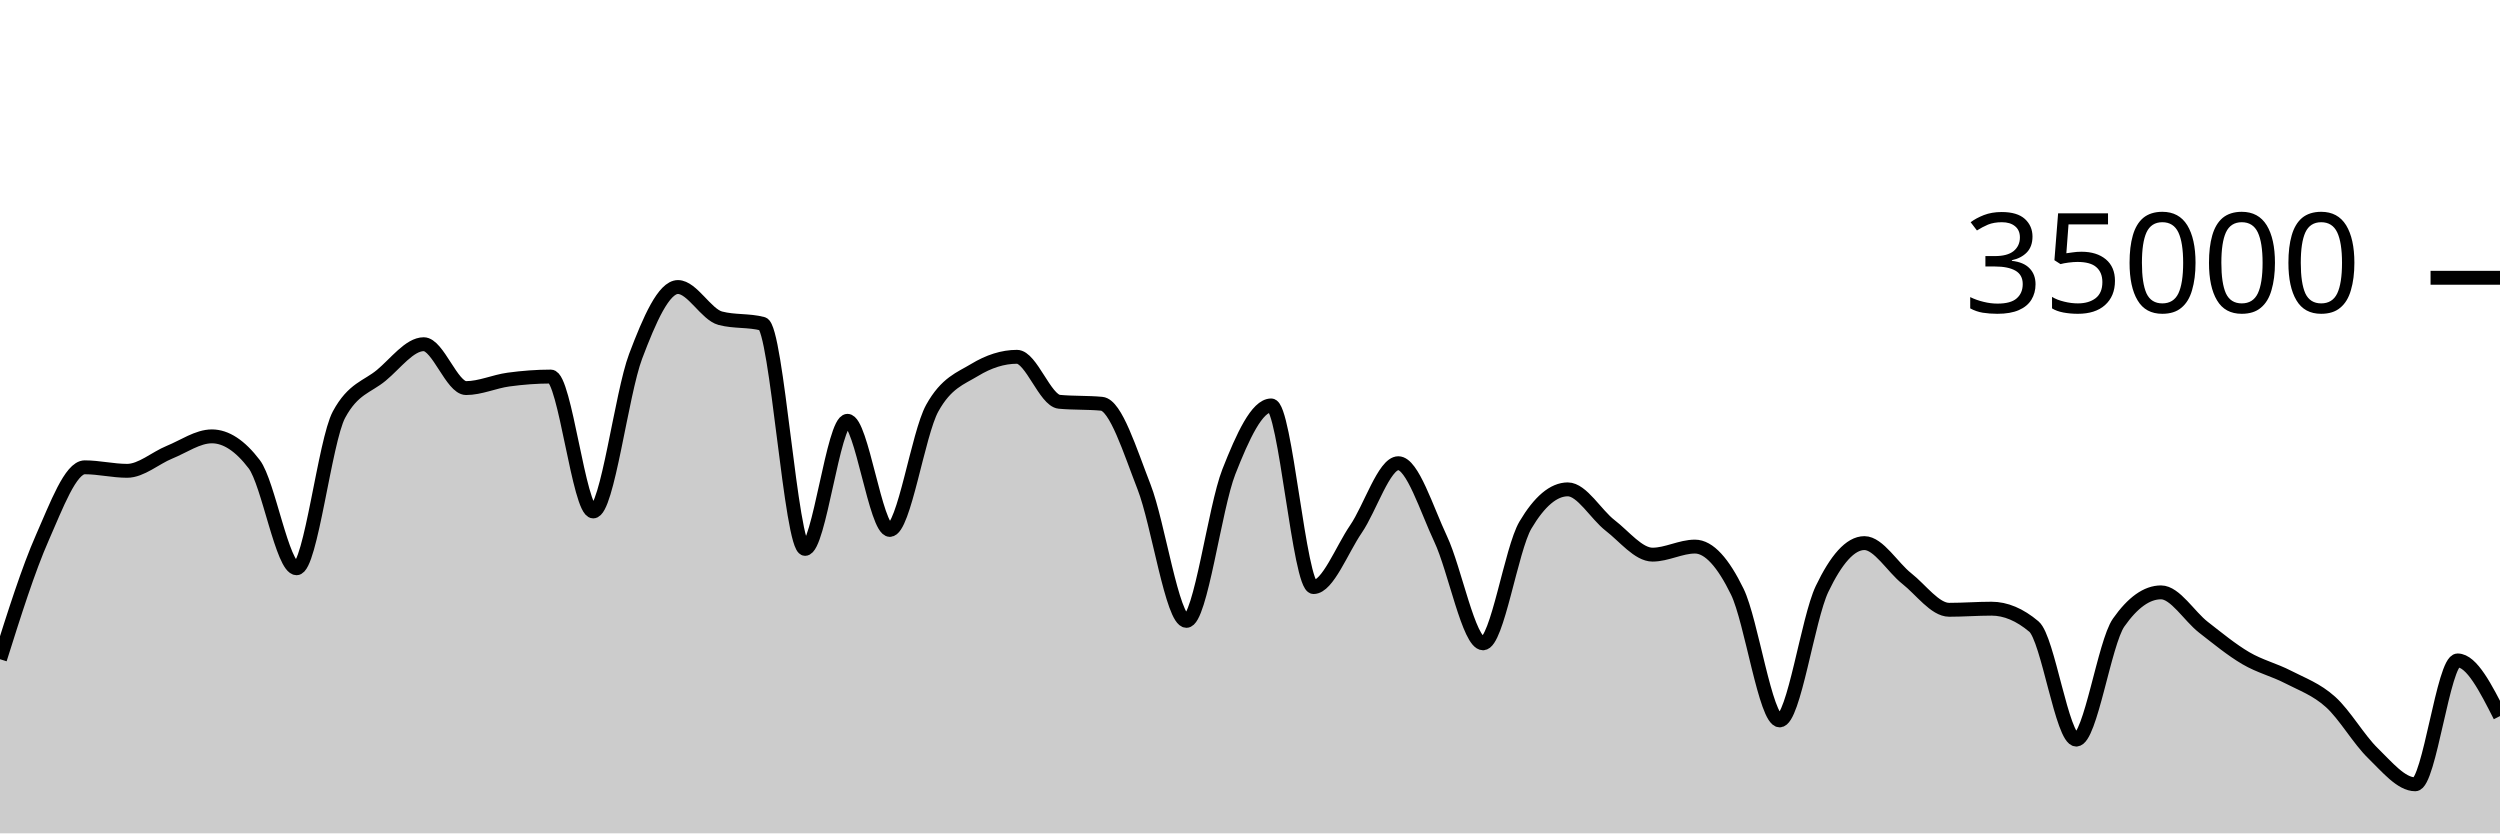
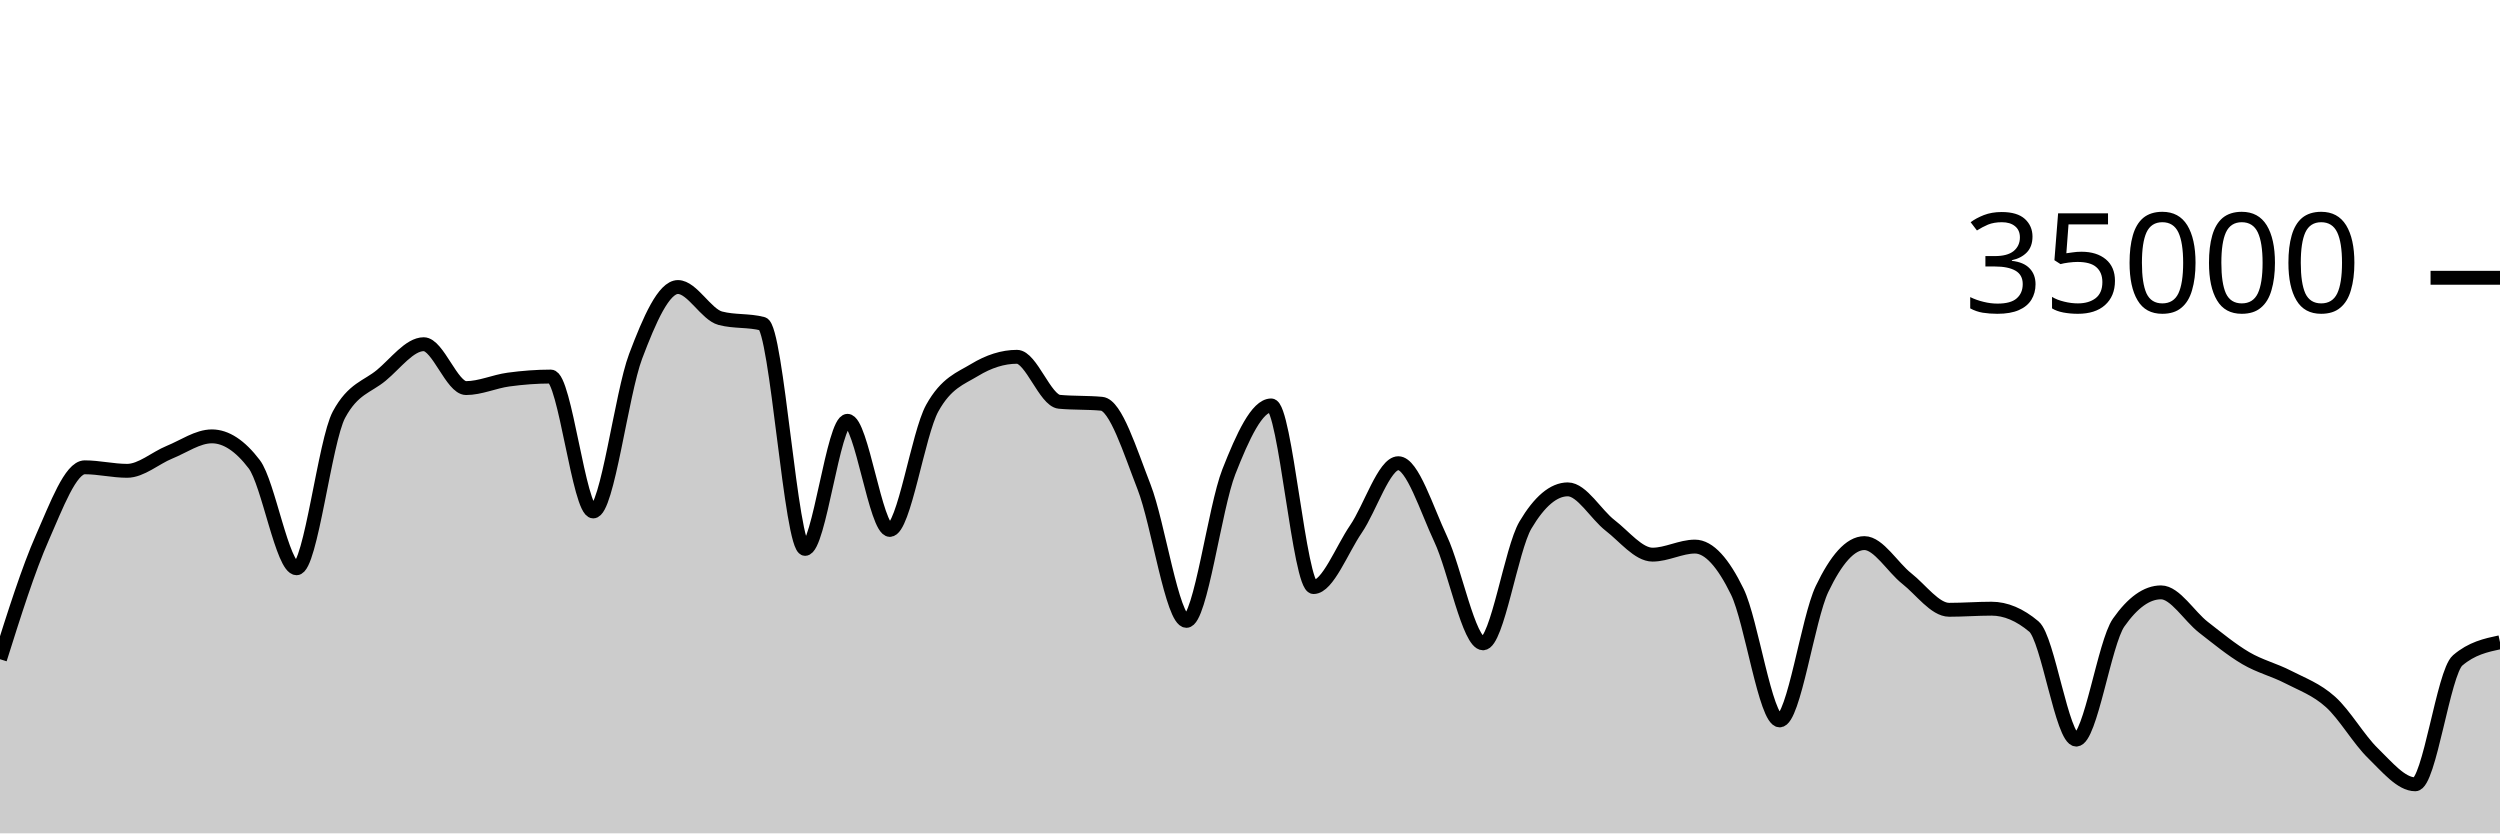
<svg xmlns="http://www.w3.org/2000/svg" viewBox="0 0 180 60">
  <g transform="translate(0,20)">
-     <path class="area" fill="rgba(0, 0, 0, 0.2)" d="M0,27.463C1.017,24.236,2.034,21.009,3.051,18.706C4.068,16.403,5.085,13.646,6.102,13.646C7.119,13.646,8.136,13.899,9.153,13.899C10.169,13.899,11.186,12.974,12.203,12.56C13.22,12.146,14.237,11.418,15.254,11.418C16.271,11.418,17.288,12.086,18.305,13.423C19.322,14.759,20.339,20.915,21.356,20.915C22.373,20.915,23.39,11.741,24.407,9.853C25.424,7.965,26.441,7.866,27.458,7.021C28.475,6.176,29.492,4.783,30.508,4.783C31.525,4.783,32.542,7.942,33.559,7.942C34.576,7.942,35.593,7.467,36.61,7.329C37.627,7.191,38.644,7.112,39.661,7.112C40.678,7.112,41.695,16.824,42.712,16.824C43.729,16.824,44.746,8.352,45.763,5.659C46.78,2.966,47.797,0.666,48.814,0.666C49.831,0.666,50.847,2.646,51.864,2.913C52.881,3.18,53.898,3.046,54.915,3.313C55.932,3.58,56.949,19.521,57.966,19.521C58.983,19.521,60,10.298,61.017,10.298C62.034,10.298,63.051,18.154,64.068,18.154C65.085,18.154,66.102,11.224,67.119,9.39C68.136,7.556,69.153,7.255,70.169,6.639C71.186,6.022,72.203,5.69,73.22,5.69C74.237,5.69,75.254,8.835,76.271,8.929C77.288,9.024,78.305,8.976,79.322,9.071C80.339,9.165,81.356,12.455,82.373,15.061C83.39,17.666,84.407,24.703,85.424,24.703C86.441,24.703,87.458,16.557,88.475,13.971C89.492,11.386,90.508,9.191,91.525,9.191C92.542,9.191,93.559,22.269,94.576,22.269C95.593,22.269,96.61,19.579,97.627,18.093C98.644,16.606,99.661,13.351,100.678,13.351C101.695,13.351,102.712,16.651,103.729,18.813C104.746,20.974,105.763,26.319,106.78,26.319C107.797,26.319,108.814,19.518,109.831,17.805C110.847,16.091,111.864,15.234,112.881,15.234C113.898,15.234,114.915,17.05,115.932,17.833C116.949,18.616,117.966,19.934,118.983,19.934C120,19.934,121.017,19.354,122.034,19.354C123.051,19.354,124.068,20.515,125.085,22.601C126.102,24.687,127.119,31.87,128.136,31.87C129.153,31.87,130.169,24.536,131.186,22.408C132.203,20.28,133.22,19.103,134.237,19.103C135.254,19.103,136.271,20.854,137.288,21.655C138.305,22.455,139.322,23.905,140.339,23.905C141.356,23.905,142.373,23.825,143.39,23.825C144.407,23.825,145.424,24.254,146.441,25.111C147.458,25.968,148.475,33.251,149.492,33.251C150.508,33.251,151.525,26.275,152.542,24.825C153.559,23.375,154.576,22.65,155.593,22.65C156.61,22.65,157.627,24.37,158.644,25.16C159.661,25.95,160.678,26.79,161.695,27.387C162.712,27.985,163.729,28.221,164.746,28.746C165.763,29.271,166.78,29.625,167.797,30.538C168.814,31.451,169.831,33.237,170.847,34.225C171.864,35.214,172.881,36.47,173.898,36.47C174.915,36.47,175.932,27.551,176.949,27.551C177.966,27.551,178.983,29.554,180,31.557L180,40C178.983,40,177.966,40,176.949,40C175.932,40,174.915,40,173.898,40C172.881,40,171.864,40,170.847,40C169.831,40,168.814,40,167.797,40C166.78,40,165.763,40,164.746,40C163.729,40,162.712,40,161.695,40C160.678,40,159.661,40,158.644,40C157.627,40,156.61,40,155.593,40C154.576,40,153.559,40,152.542,40C151.525,40,150.508,40,149.492,40C148.475,40,147.458,40,146.441,40C145.424,40,144.407,40,143.39,40C142.373,40,141.356,40,140.339,40C139.322,40,138.305,40,137.288,40C136.271,40,135.254,40,134.237,40C133.22,40,132.203,40,131.186,40C130.169,40,129.153,40,128.136,40C127.119,40,126.102,40,125.085,40C124.068,40,123.051,40,122.034,40C121.017,40,120,40,118.983,40C117.966,40,116.949,40,115.932,40C114.915,40,113.898,40,112.881,40C111.864,40,110.847,40,109.831,40C108.814,40,107.797,40,106.78,40C105.763,40,104.746,40,103.729,40C102.712,40,101.695,40,100.678,40C99.661,40,98.644,40,97.627,40C96.61,40,95.593,40,94.576,40C93.559,40,92.542,40,91.525,40C90.508,40,89.492,40,88.475,40C87.458,40,86.441,40,85.424,40C84.407,40,83.39,40,82.373,40C81.356,40,80.339,40,79.322,40C78.305,40,77.288,40,76.271,40C75.254,40,74.237,40,73.22,40C72.203,40,71.186,40,70.169,40C69.153,40,68.136,40,67.119,40C66.102,40,65.085,40,64.068,40C63.051,40,62.034,40,61.017,40C60,40,58.983,40,57.966,40C56.949,40,55.932,40,54.915,40C53.898,40,52.881,40,51.864,40C50.847,40,49.831,40,48.814,40C47.797,40,46.78,40,45.763,40C44.746,40,43.729,40,42.712,40C41.695,40,40.678,40,39.661,40C38.644,40,37.627,40,36.61,40C35.593,40,34.576,40,33.559,40C32.542,40,31.525,40,30.508,40C29.492,40,28.475,40,27.458,40C26.441,40,25.424,40,24.407,40C23.39,40,22.373,40,21.356,40C20.339,40,19.322,40,18.305,40C17.288,40,16.271,40,15.254,40C14.237,40,13.22,40,12.203,40C11.186,40,10.169,40,9.153,40C8.136,40,7.119,40,6.102,40C5.085,40,4.068,40,3.051,40C2.034,40,1.017,40,0,40Z" />
-     <path class="line" stroke="black" fill="none" d="M0,27.463C1.017,24.236,2.034,21.009,3.051,18.706C4.068,16.403,5.085,13.646,6.102,13.646C7.119,13.646,8.136,13.899,9.153,13.899C10.169,13.899,11.186,12.974,12.203,12.56C13.22,12.146,14.237,11.418,15.254,11.418C16.271,11.418,17.288,12.086,18.305,13.423C19.322,14.759,20.339,20.915,21.356,20.915C22.373,20.915,23.39,11.741,24.407,9.853C25.424,7.965,26.441,7.866,27.458,7.021C28.475,6.176,29.492,4.783,30.508,4.783C31.525,4.783,32.542,7.942,33.559,7.942C34.576,7.942,35.593,7.467,36.61,7.329C37.627,7.191,38.644,7.112,39.661,7.112C40.678,7.112,41.695,16.824,42.712,16.824C43.729,16.824,44.746,8.352,45.763,5.659C46.78,2.966,47.797,0.666,48.814,0.666C49.831,0.666,50.847,2.646,51.864,2.913C52.881,3.18,53.898,3.046,54.915,3.313C55.932,3.58,56.949,19.521,57.966,19.521C58.983,19.521,60,10.298,61.017,10.298C62.034,10.298,63.051,18.154,64.068,18.154C65.085,18.154,66.102,11.224,67.119,9.39C68.136,7.556,69.153,7.255,70.169,6.639C71.186,6.022,72.203,5.69,73.22,5.69C74.237,5.69,75.254,8.835,76.271,8.929C77.288,9.024,78.305,8.976,79.322,9.071C80.339,9.165,81.356,12.455,82.373,15.061C83.39,17.666,84.407,24.703,85.424,24.703C86.441,24.703,87.458,16.557,88.475,13.971C89.492,11.386,90.508,9.191,91.525,9.191C92.542,9.191,93.559,22.269,94.576,22.269C95.593,22.269,96.61,19.579,97.627,18.093C98.644,16.606,99.661,13.351,100.678,13.351C101.695,13.351,102.712,16.651,103.729,18.813C104.746,20.974,105.763,26.319,106.78,26.319C107.797,26.319,108.814,19.518,109.831,17.805C110.847,16.091,111.864,15.234,112.881,15.234C113.898,15.234,114.915,17.05,115.932,17.833C116.949,18.616,117.966,19.934,118.983,19.934C120,19.934,121.017,19.354,122.034,19.354C123.051,19.354,124.068,20.515,125.085,22.601C126.102,24.687,127.119,31.87,128.136,31.87C129.153,31.87,130.169,24.536,131.186,22.408C132.203,20.28,133.22,19.103,134.237,19.103C135.254,19.103,136.271,20.854,137.288,21.655C138.305,22.455,139.322,23.905,140.339,23.905C141.356,23.905,142.373,23.825,143.39,23.825C144.407,23.825,145.424,24.254,146.441,25.111C147.458,25.968,148.475,33.251,149.492,33.251C150.508,33.251,151.525,26.275,152.542,24.825C153.559,23.375,154.576,22.65,155.593,22.65C156.61,22.65,157.627,24.37,158.644,25.16C159.661,25.95,160.678,26.79,161.695,27.387C162.712,27.985,163.729,28.221,164.746,28.746C165.763,29.271,166.78,29.625,167.797,30.538C168.814,31.451,169.831,33.237,170.847,34.225C171.864,35.214,172.881,36.47,173.898,36.47C174.915,36.47,175.932,27.551,176.949,27.551C177.966,27.551,178.983,29.554,180,31.557" />
+     <path class="area" fill="rgba(0, 0, 0, 0.2)" d="M0,27.463C1.017,24.236,2.034,21.009,3.051,18.706C4.068,16.403,5.085,13.646,6.102,13.646C7.119,13.646,8.136,13.899,9.153,13.899C10.169,13.899,11.186,12.974,12.203,12.56C13.22,12.146,14.237,11.418,15.254,11.418C16.271,11.418,17.288,12.086,18.305,13.423C19.322,14.759,20.339,20.915,21.356,20.915C22.373,20.915,23.39,11.741,24.407,9.853C25.424,7.965,26.441,7.866,27.458,7.021C28.475,6.176,29.492,4.783,30.508,4.783C31.525,4.783,32.542,7.942,33.559,7.942C34.576,7.942,35.593,7.467,36.61,7.329C37.627,7.191,38.644,7.112,39.661,7.112C40.678,7.112,41.695,16.824,42.712,16.824C43.729,16.824,44.746,8.352,45.763,5.659C46.78,2.966,47.797,0.666,48.814,0.666C49.831,0.666,50.847,2.646,51.864,2.913C52.881,3.18,53.898,3.046,54.915,3.313C55.932,3.58,56.949,19.521,57.966,19.521C58.983,19.521,60,10.298,61.017,10.298C62.034,10.298,63.051,18.154,64.068,18.154C65.085,18.154,66.102,11.224,67.119,9.39C68.136,7.556,69.153,7.255,70.169,6.639C71.186,6.022,72.203,5.69,73.22,5.69C74.237,5.69,75.254,8.835,76.271,8.929C77.288,9.024,78.305,8.976,79.322,9.071C80.339,9.165,81.356,12.455,82.373,15.061C83.39,17.666,84.407,24.703,85.424,24.703C86.441,24.703,87.458,16.557,88.475,13.971C89.492,11.386,90.508,9.191,91.525,9.191C92.542,9.191,93.559,22.269,94.576,22.269C95.593,22.269,96.61,19.579,97.627,18.093C98.644,16.606,99.661,13.351,100.678,13.351C101.695,13.351,102.712,16.651,103.729,18.813C104.746,20.974,105.763,26.319,106.78,26.319C107.797,26.319,108.814,19.518,109.831,17.805C110.847,16.091,111.864,15.234,112.881,15.234C113.898,15.234,114.915,17.05,115.932,17.833C116.949,18.616,117.966,19.934,118.983,19.934C120,19.934,121.017,19.354,122.034,19.354C123.051,19.354,124.068,20.515,125.085,22.601C126.102,24.687,127.119,31.87,128.136,31.87C129.153,31.87,130.169,24.536,131.186,22.408C132.203,20.28,133.22,19.103,134.237,19.103C135.254,19.103,136.271,20.854,137.288,21.655C138.305,22.455,139.322,23.905,140.339,23.905C141.356,23.905,142.373,23.825,143.39,23.825C144.407,23.825,145.424,24.254,146.441,25.111C147.458,25.968,148.475,33.251,149.492,33.251C150.508,33.251,151.525,26.275,152.542,24.825C153.559,23.375,154.576,22.65,155.593,22.65C156.61,22.65,157.627,24.37,158.644,25.16C159.661,25.95,160.678,26.79,161.695,27.387C162.712,27.985,163.729,28.221,164.746,28.746C165.763,29.271,166.78,29.625,167.797,30.538C168.814,31.451,169.831,33.237,170.847,34.225C171.864,35.214,172.881,36.47,173.898,36.47C174.915,36.47,175.932,28.423,176.949,27.551C177.966,26.678,178.983,26.46,180,26.242L180,40C178.983,40,177.966,40,176.949,40C175.932,40,174.915,40,173.898,40C172.881,40,171.864,40,170.847,40C169.831,40,168.814,40,167.797,40C166.78,40,165.763,40,164.746,40C163.729,40,162.712,40,161.695,40C160.678,40,159.661,40,158.644,40C157.627,40,156.61,40,155.593,40C154.576,40,153.559,40,152.542,40C151.525,40,150.508,40,149.492,40C148.475,40,147.458,40,146.441,40C145.424,40,144.407,40,143.39,40C142.373,40,141.356,40,140.339,40C139.322,40,138.305,40,137.288,40C136.271,40,135.254,40,134.237,40C133.22,40,132.203,40,131.186,40C130.169,40,129.153,40,128.136,40C127.119,40,126.102,40,125.085,40C124.068,40,123.051,40,122.034,40C121.017,40,120,40,118.983,40C117.966,40,116.949,40,115.932,40C114.915,40,113.898,40,112.881,40C111.864,40,110.847,40,109.831,40C108.814,40,107.797,40,106.78,40C105.763,40,104.746,40,103.729,40C102.712,40,101.695,40,100.678,40C99.661,40,98.644,40,97.627,40C96.61,40,95.593,40,94.576,40C93.559,40,92.542,40,91.525,40C90.508,40,89.492,40,88.475,40C87.458,40,86.441,40,85.424,40C84.407,40,83.39,40,82.373,40C81.356,40,80.339,40,79.322,40C78.305,40,77.288,40,76.271,40C75.254,40,74.237,40,73.22,40C72.203,40,71.186,40,70.169,40C69.153,40,68.136,40,67.119,40C66.102,40,65.085,40,64.068,40C63.051,40,62.034,40,61.017,40C60,40,58.983,40,57.966,40C56.949,40,55.932,40,54.915,40C53.898,40,52.881,40,51.864,40C50.847,40,49.831,40,48.814,40C47.797,40,46.78,40,45.763,40C44.746,40,43.729,40,42.712,40C41.695,40,40.678,40,39.661,40C38.644,40,37.627,40,36.61,40C35.593,40,34.576,40,33.559,40C32.542,40,31.525,40,30.508,40C29.492,40,28.475,40,27.458,40C26.441,40,25.424,40,24.407,40C23.39,40,22.373,40,21.356,40C20.339,40,19.322,40,18.305,40C17.288,40,16.271,40,15.254,40C14.237,40,13.22,40,12.203,40C11.186,40,10.169,40,9.153,40C8.136,40,7.119,40,6.102,40C5.085,40,4.068,40,3.051,40C2.034,40,1.017,40,0,40Z" />
+     <path class="line" stroke="black" fill="none" d="M0,27.463C1.017,24.236,2.034,21.009,3.051,18.706C4.068,16.403,5.085,13.646,6.102,13.646C7.119,13.646,8.136,13.899,9.153,13.899C10.169,13.899,11.186,12.974,12.203,12.56C13.22,12.146,14.237,11.418,15.254,11.418C16.271,11.418,17.288,12.086,18.305,13.423C19.322,14.759,20.339,20.915,21.356,20.915C22.373,20.915,23.39,11.741,24.407,9.853C25.424,7.965,26.441,7.866,27.458,7.021C28.475,6.176,29.492,4.783,30.508,4.783C31.525,4.783,32.542,7.942,33.559,7.942C34.576,7.942,35.593,7.467,36.61,7.329C37.627,7.191,38.644,7.112,39.661,7.112C40.678,7.112,41.695,16.824,42.712,16.824C43.729,16.824,44.746,8.352,45.763,5.659C46.78,2.966,47.797,0.666,48.814,0.666C49.831,0.666,50.847,2.646,51.864,2.913C52.881,3.18,53.898,3.046,54.915,3.313C55.932,3.58,56.949,19.521,57.966,19.521C58.983,19.521,60,10.298,61.017,10.298C62.034,10.298,63.051,18.154,64.068,18.154C65.085,18.154,66.102,11.224,67.119,9.39C68.136,7.556,69.153,7.255,70.169,6.639C71.186,6.022,72.203,5.69,73.22,5.69C74.237,5.69,75.254,8.835,76.271,8.929C77.288,9.024,78.305,8.976,79.322,9.071C80.339,9.165,81.356,12.455,82.373,15.061C83.39,17.666,84.407,24.703,85.424,24.703C86.441,24.703,87.458,16.557,88.475,13.971C89.492,11.386,90.508,9.191,91.525,9.191C92.542,9.191,93.559,22.269,94.576,22.269C95.593,22.269,96.61,19.579,97.627,18.093C98.644,16.606,99.661,13.351,100.678,13.351C101.695,13.351,102.712,16.651,103.729,18.813C104.746,20.974,105.763,26.319,106.78,26.319C107.797,26.319,108.814,19.518,109.831,17.805C110.847,16.091,111.864,15.234,112.881,15.234C113.898,15.234,114.915,17.05,115.932,17.833C116.949,18.616,117.966,19.934,118.983,19.934C120,19.934,121.017,19.354,122.034,19.354C123.051,19.354,124.068,20.515,125.085,22.601C126.102,24.687,127.119,31.87,128.136,31.87C129.153,31.87,130.169,24.536,131.186,22.408C132.203,20.28,133.22,19.103,134.237,19.103C135.254,19.103,136.271,20.854,137.288,21.655C138.305,22.455,139.322,23.905,140.339,23.905C141.356,23.905,142.373,23.825,143.39,23.825C144.407,23.825,145.424,24.254,146.441,25.111C147.458,25.968,148.475,33.251,149.492,33.251C150.508,33.251,151.525,26.275,152.542,24.825C153.559,23.375,154.576,22.65,155.593,22.65C156.61,22.65,157.627,24.37,158.644,25.16C159.661,25.95,160.678,26.79,161.695,27.387C162.712,27.985,163.729,28.221,164.746,28.746C165.763,29.271,166.78,29.625,167.797,30.538C168.814,31.451,169.831,33.237,170.847,34.225C171.864,35.214,172.881,36.47,173.898,36.47C174.915,36.47,175.932,28.423,176.949,27.551C177.966,26.678,178.983,26.46,180,26.242" />
    <path class="axis-ceiling" stroke-width="1" stroke="black" fill="none" d="M175,0L180,0" />
    <text class="axis-ceiling-label" font-family="sans-serif" text-anchor="end" font-size="10px" x="170" y="2.5">35000</text>
  </g>
</svg>
